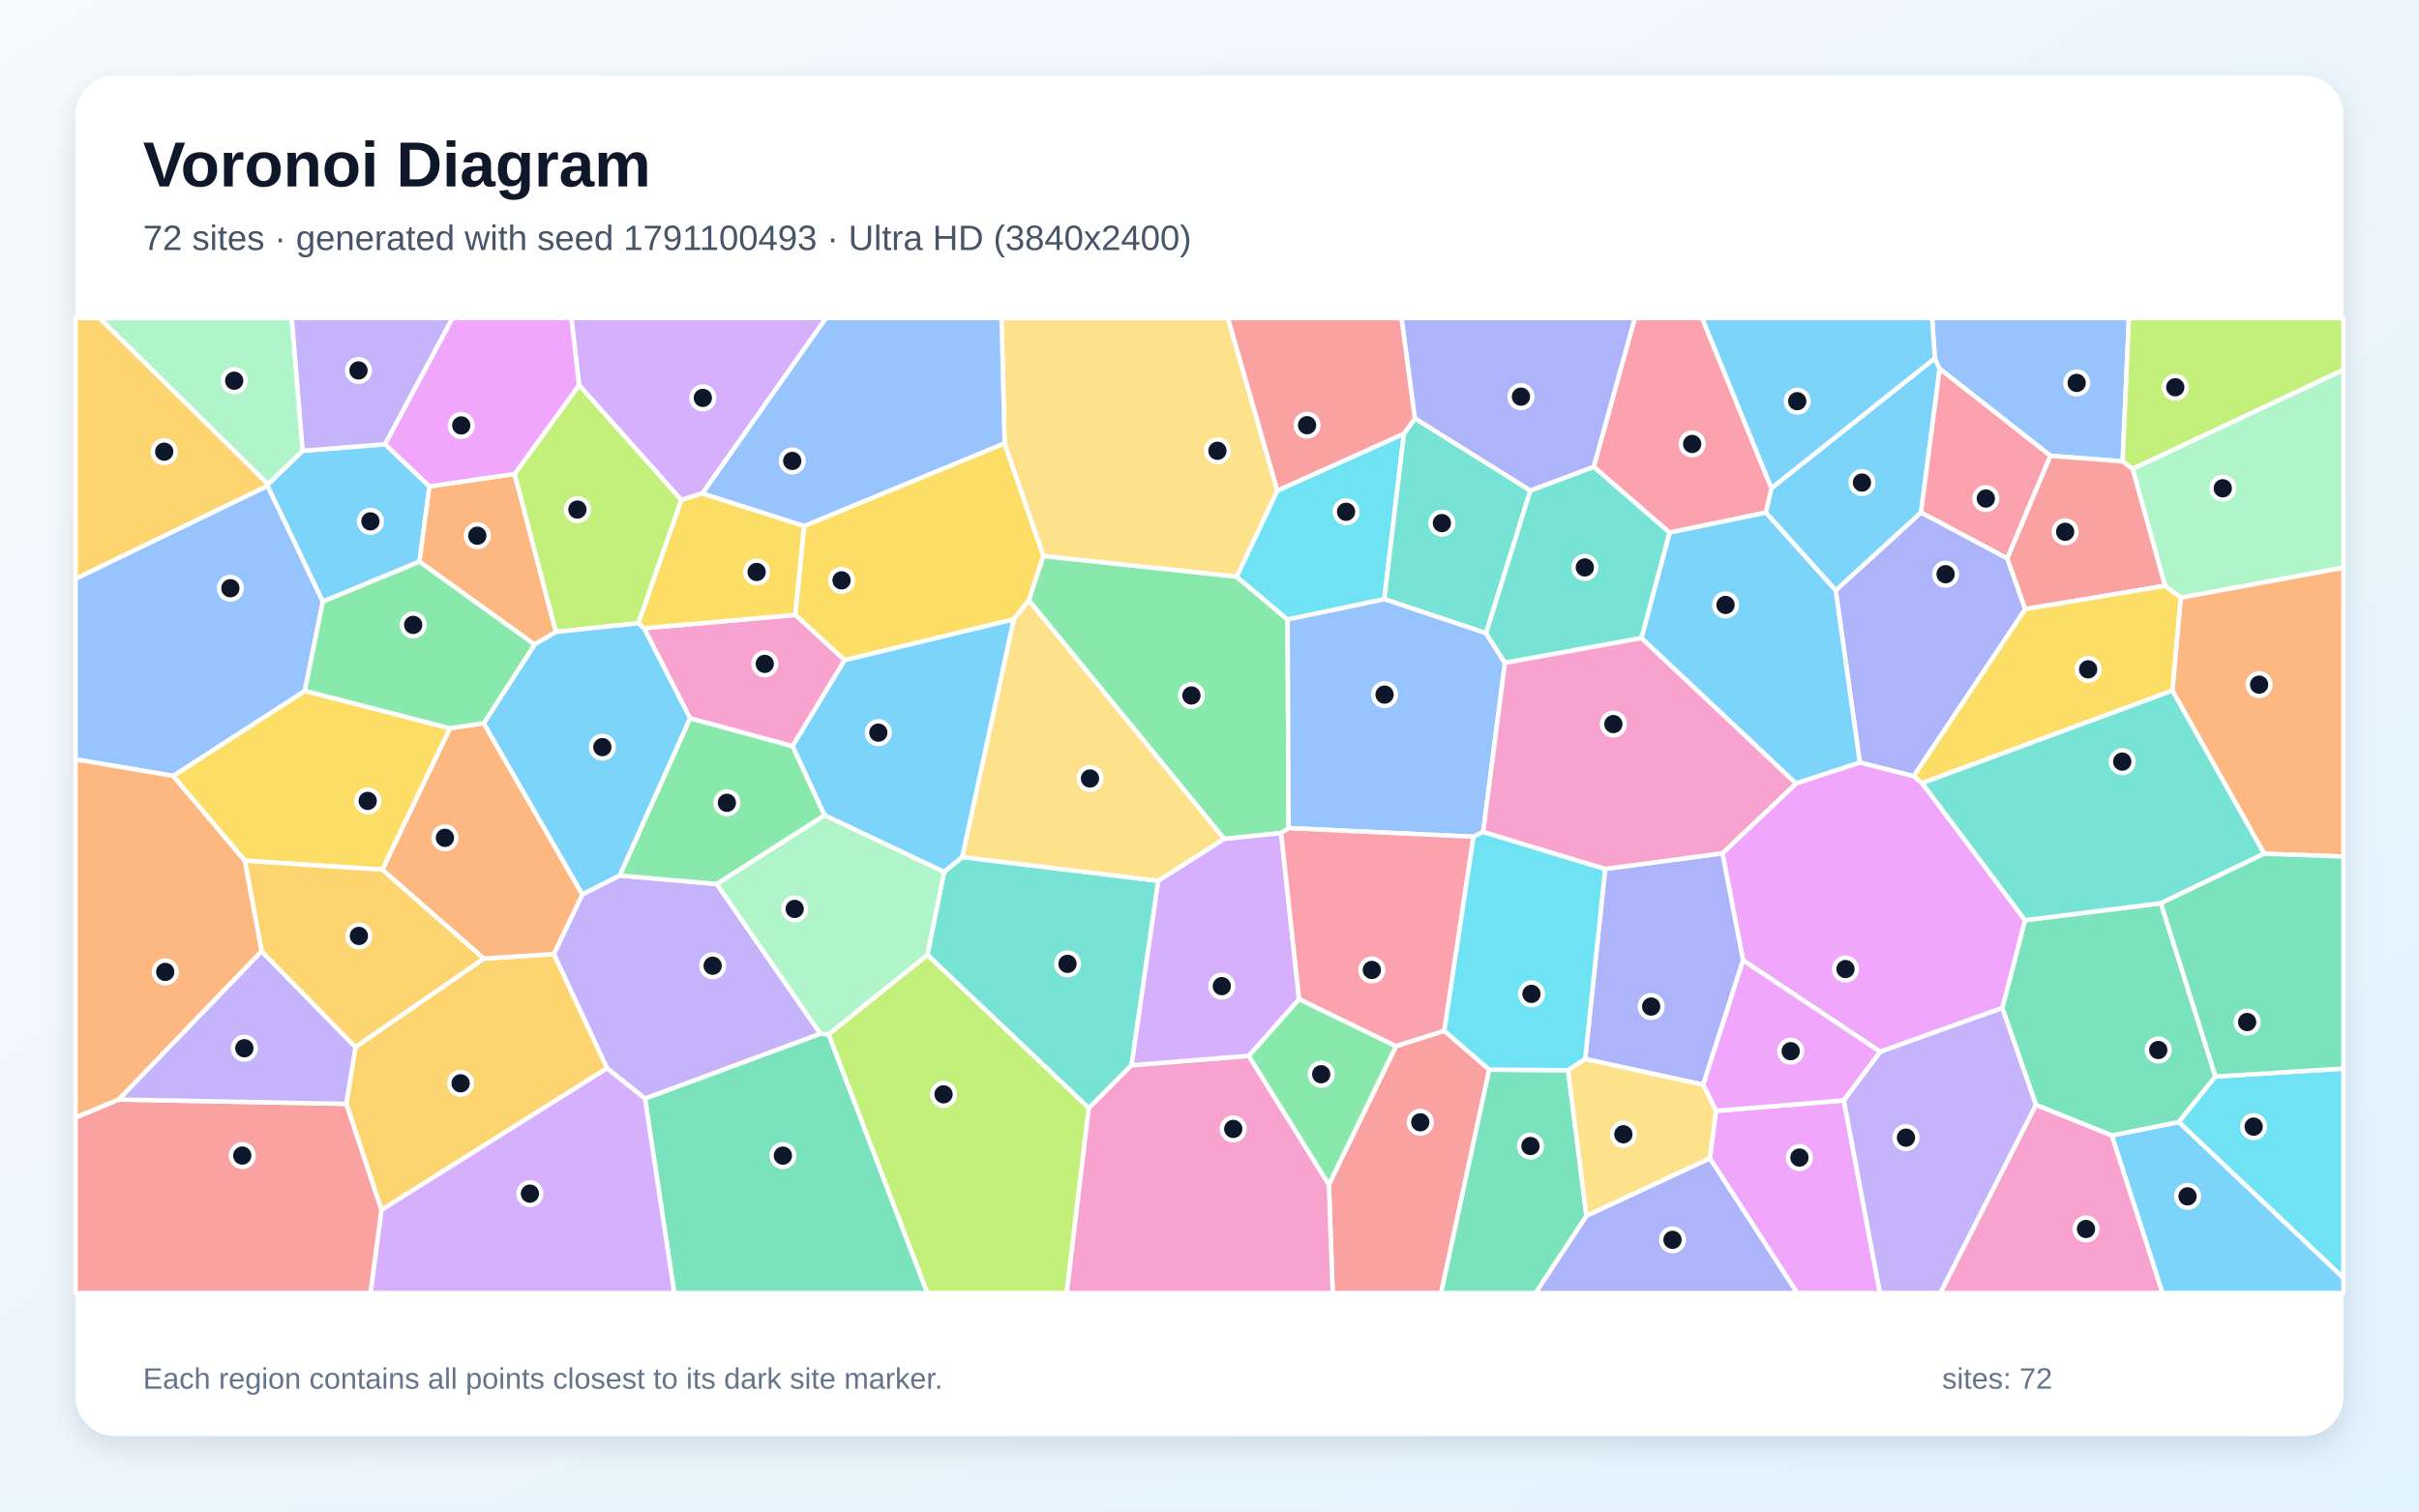
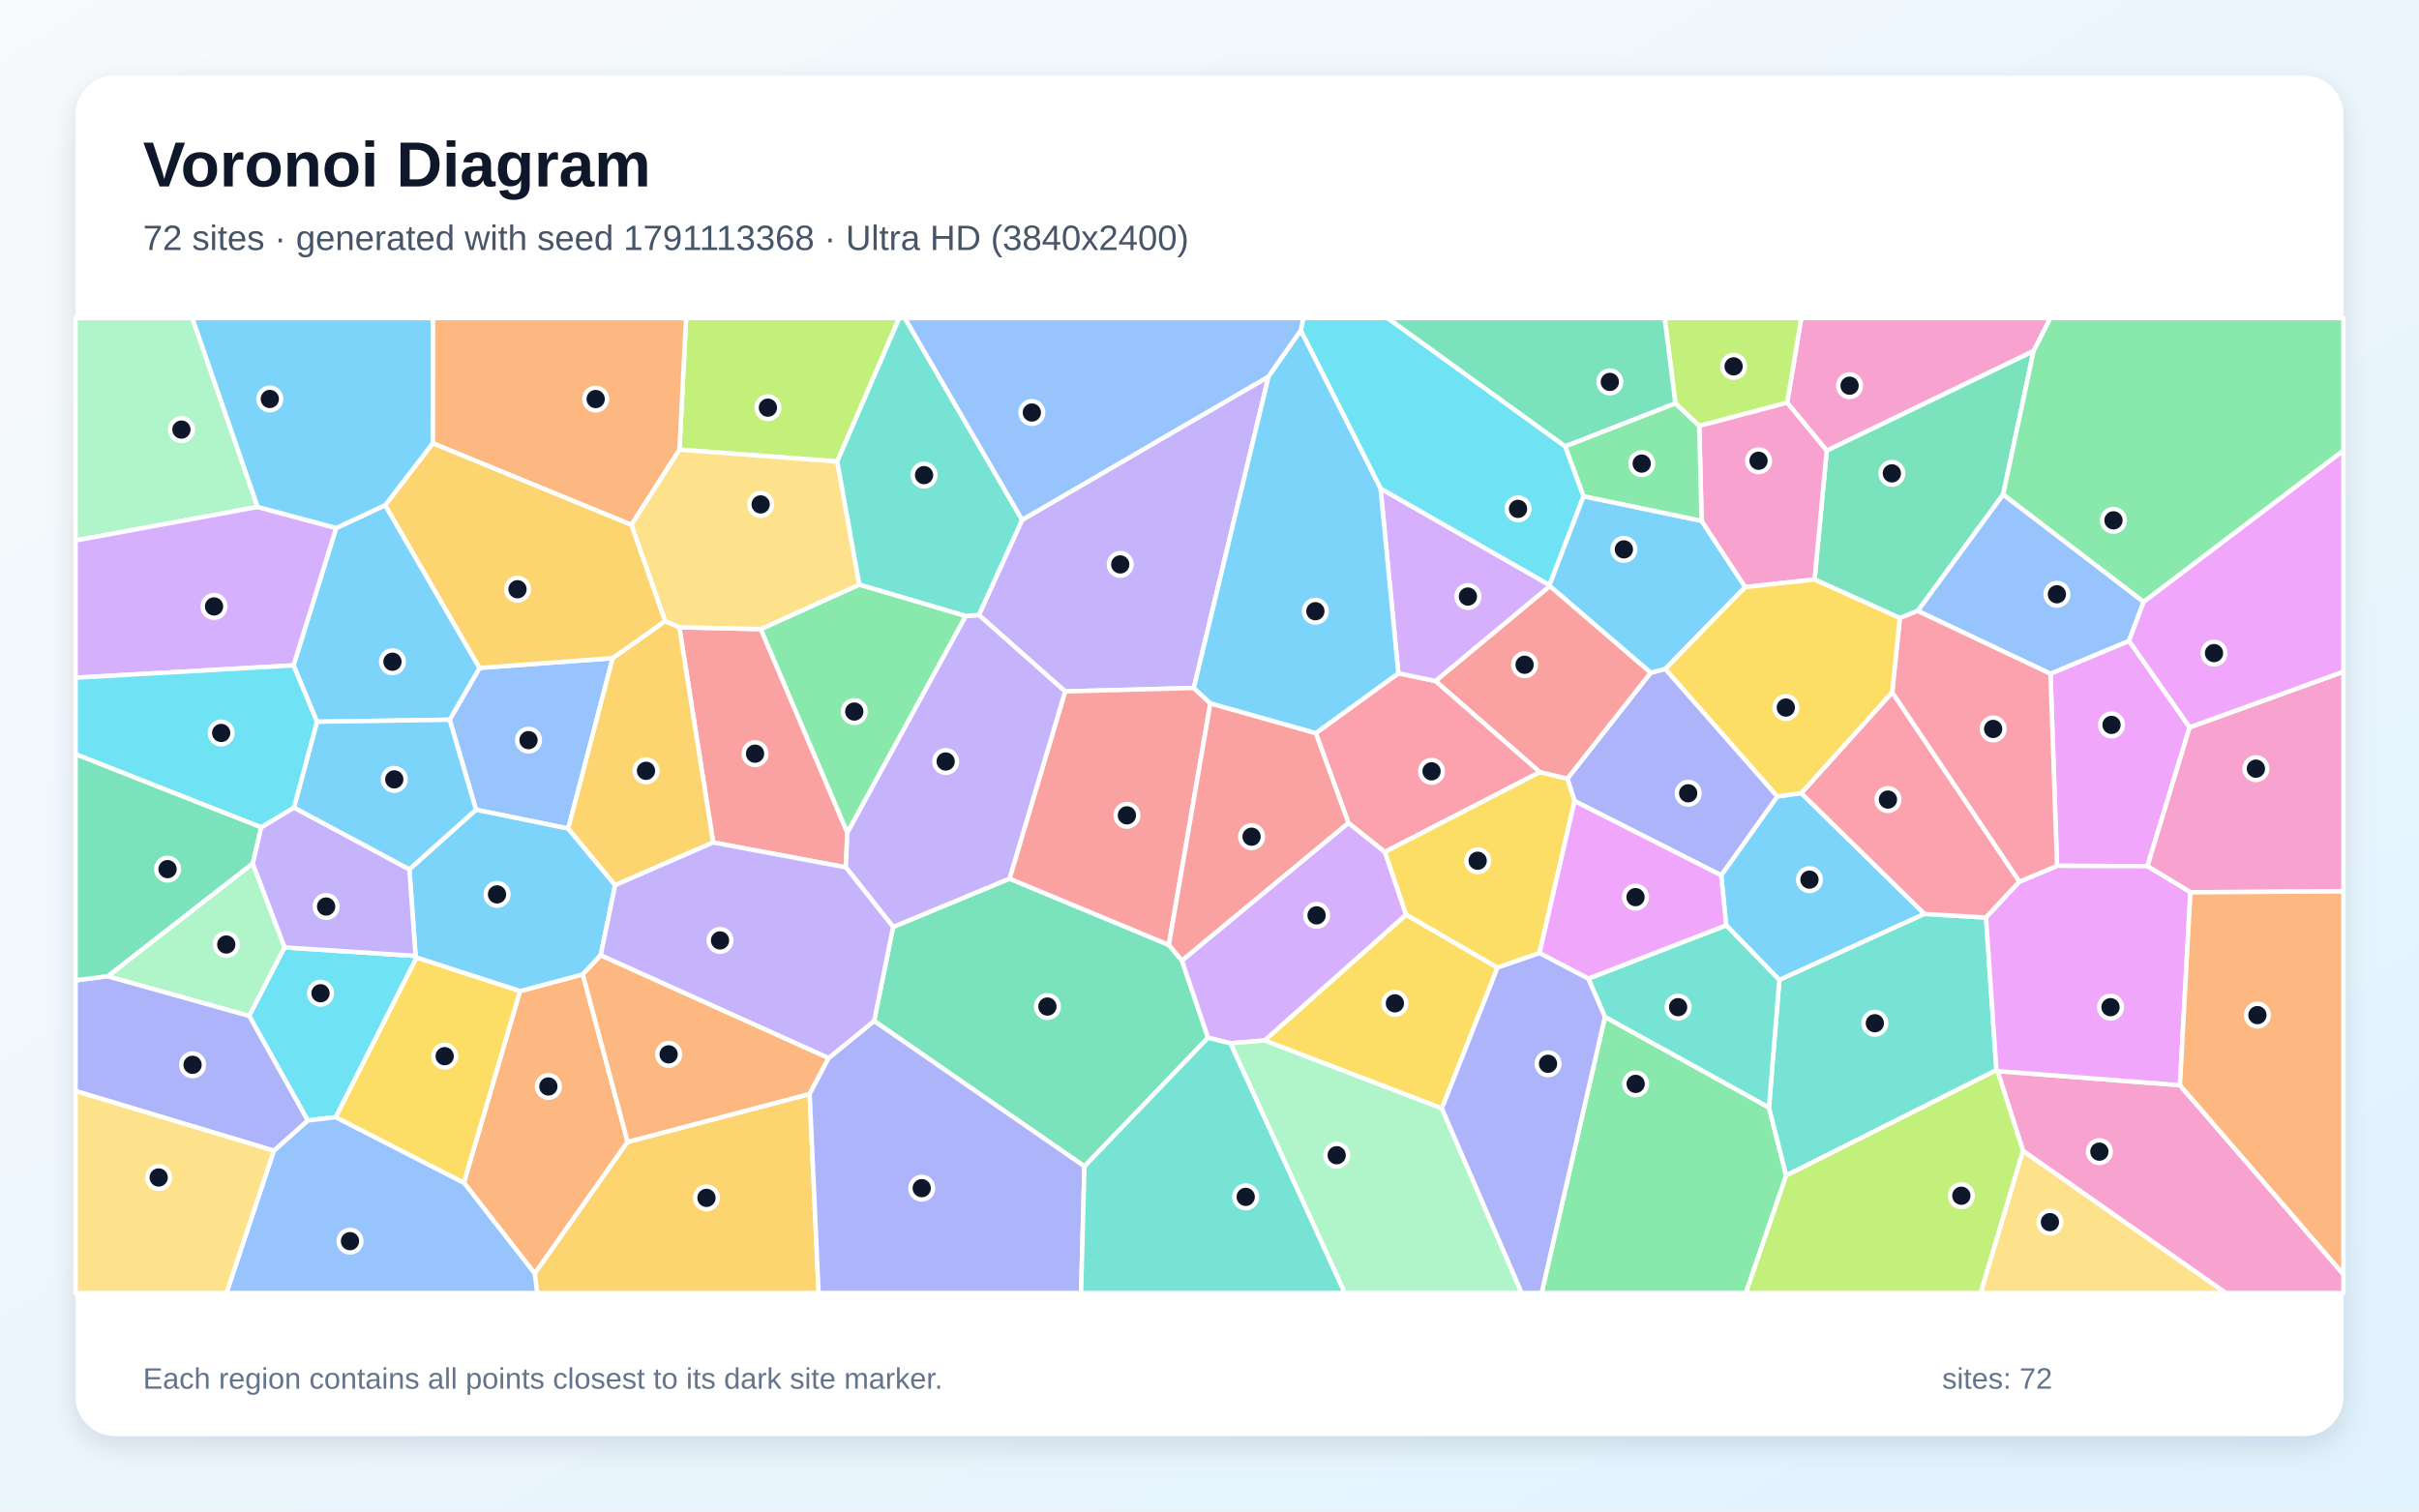
<svg xmlns="http://www.w3.org/2000/svg" width="3840" height="2400" viewBox="0 0 3840 2400" role="img" aria-labelledby="title description">
  <defs>
    <linearGradient id="background" x1="0" y1="0" x2="1" y2="1">
      <stop stop-color="#F8FAFC" />
      <stop offset="1" stop-color="#E0F2FE" />
    </linearGradient>
    <filter id="shadow" x="-5%" y="-5%" width="110%" height="110%">
      <feDropShadow dx="0" dy="15" stdDeviation="22" flood-color="#0F172A" flood-opacity=".12" />
    </filter>
  </defs>
  <rect width="3840" height="2400" fill="url(#background)" />
  <rect x="120" y="120" width="3600" height="2160" rx="63" fill="#FFFFFF" filter="url(#shadow)" />
  <g font-family="Arial, sans-serif">
    <text x="227" y="296" font-size="101" font-weight="700" fill="#0F172A">Voronoi Diagram</text>
-     <text x="227" y="397" font-size="56" fill="#475569">72 sites · generated with seed 1791100493 · Ultra HD (3840x2400)</text>
+     <text x="227" y="397" font-size="56" fill="#475569">72 sites · generated with seed 1791113368 · Ultra HD (3840x2400)</text>
  </g>
  <g stroke="#FFFFFF" stroke-width="7" stroke-linejoin="round">
-     <polygon points="3071.3,568.9 3079.1,585.6 3049.5,813.9 2914.1,937.6 2803.1,813.9 2812.0,775.0" fill="#38BDF8" fill-opacity="0.65" />
-     <polygon points="963.6,1696.2 879.1,1514.9 924.4,1420.0 983.7,1390.1 1137.8,1403.6 1302.4,1641.5 1023.9,1744.5" fill="#A78BFA" fill-opacity="0.65" />
-     <polygon points="3231.9,1754.1 3352.5,1802.8 3433.0,2053.0 3080.1,2053.0" fill="#F472B6" fill-opacity="0.65" />
-     <polygon points="3594.2,1355.6 3448.5,1096.6 3461.7,948.8 3720.0,901.1 3720.0,1360.0" fill="#FB923C" fill-opacity="0.65" />
-     <polygon points="1340.8,1048.3 1262.4,976.3 1276.4,835.1 1594.7,703.8 1656.4,882.8 1633.2,953.4 1609.2,983.4" fill="#FACC15" fill-opacity="0.65" />
-     <polygon points="1963.0,915.5 2044.0,983.7 2045.6,1314.9 2033.7,1322.7 1943.4,1332.1 1633.2,953.4 1656.4,882.8" fill="#4ADE80" fill-opacity="0.65" />
-     <polygon points="1796.3,1691.4 1728.4,1759.6 1472.1,1516.2 1498.7,1384.3 1527.4,1360.8 1838.7,1398.6" fill="#2DD4BF" fill-opacity="0.65" />
-     <polygon points="3369.5,732.6 3254.9,723.7 3079.1,585.6 3071.3,568.9 3067.1,505.0 3379.5,505.0" fill="#60A5FA" fill-opacity="0.65" />
-     <polygon points="2714.2,1839.2 2724.1,1763.8 2927.0,1747.2 2984.2,2053.0 2852.8,2053.0" fill="#E879F9" fill-opacity="0.65" />
-     <polygon points="1023.9,1744.5 1302.4,1641.5 1315.3,1642.1 1472.1,2053.0 1070.3,2053.0" fill="#34D399" fill-opacity="0.65" />
-     <polygon points="2109.5,1880.8 2216.1,1661.0 2292.8,1636.7 2364.1,1698.4 2287.7,2053.0 2115.6,2053.0" fill="#F87171" fill-opacity="0.65" />
-     <polygon points="2518.4,1930.3 2714.2,1839.2 2852.8,2053.0 2437.4,2053.0" fill="#818CF8" fill-opacity="0.65" />
-     <polygon points="549.7,1752.7 564.3,1662.5 767.9,1522.0 879.1,1514.9 963.6,1696.2 605.5,1921.2" fill="#FBBF24" fill-opacity="0.65" />
-     <polygon points="1315.3,1642.1 1472.1,1516.2 1728.4,1759.6 1693.4,2053.0 1472.1,2053.0" fill="#A3E635" fill-opacity="0.65" />
-     <polygon points="605.5,1921.2 963.6,1696.2 1023.9,1744.5 1070.3,2053.0 588.0,2053.0" fill="#C084FC" fill-opacity="0.65" />
-     <polygon points="3254.9,723.7 3186.5,886.8 3049.5,813.9 3079.1,585.6" fill="#FB7185" fill-opacity="0.65" />
-     <polygon points="2228.6,688.6 2197.5,951.4 2044.0,983.7 1963.0,915.5 2027.7,779.0" fill="#22D3EE" fill-opacity="0.65" />
-     <polygon points="1498.7,1384.3 1472.1,1516.2 1315.3,1642.1 1302.4,1641.5 1137.8,1403.6 1309.0,1294.3" fill="#86EFAC" fill-opacity="0.65" />
-     <polygon points="2027.7,779.0 1963.0,915.5 1656.4,882.8 1594.7,703.8 1589.9,505.0 1949.3,505.0" fill="#FCD34D" fill-opacity="0.65" />
-     <polygon points="512.4,955.3 424.6,771.6 425.6,768.7 480.3,715.8 611.3,705.4 681.8,772.2 665.8,891.9" fill="#38BDF8" fill-opacity="0.65" />
-     <polygon points="3352.5,1802.8 3458.8,1781.5 3720.0,2028.9 3720.0,2053.0 3433.0,2053.0" fill="#38BDF8" fill-opacity="0.65" />
-     <polygon points="611.3,705.4 480.3,715.8 462.9,505.0 718.5,505.0" fill="#A78BFA" fill-opacity="0.65" />
-     <polygon points="1728.4,1759.6 1796.3,1691.4 1982.3,1676.4 2109.5,1880.8 2115.6,2053.0 1693.4,2053.0" fill="#F472B6" fill-opacity="0.65" />
-     <polygon points="767.9,1522.0 606.8,1380.9 714.2,1156.3 767.9,1148.3 924.4,1420.0 879.1,1514.9" fill="#FB923C" fill-opacity="0.65" />
-     <polygon points="714.2,1156.3 606.8,1380.9 388.5,1366.6 274.8,1232.0 483.9,1096.9" fill="#FACC15" fill-opacity="0.65" />
-     <polygon points="1095.4,1140.3 1258.2,1184.7 1309.0,1294.3 1137.8,1403.6 983.7,1390.1" fill="#4ADE80" fill-opacity="0.65" />
-     <polygon points="2429.4,778.8 2359.0,1005.4 2197.5,951.4 2228.6,688.6 2246.2,664.3" fill="#2DD4BF" fill-opacity="0.65" />
-     <polygon points="2389.0,1052.5 2354.4,1320.9 2339.1,1328.5 2045.6,1314.9 2044.0,983.7 2197.5,951.4 2359.0,1005.4" fill="#60A5FA" fill-opacity="0.65" />
-     <polygon points="2703.5,1722.3 2766.9,1524.4 2985.0,1669.9 2927.0,1747.2 2724.1,1763.8" fill="#E879F9" fill-opacity="0.65" />
-     <polygon points="3516.9,1709.3 3458.8,1781.5 3352.5,1802.8 3231.9,1754.1 3178.5,1600.5 3214.6,1461.1 3430.3,1434.1" fill="#34D399" fill-opacity="0.65" />
-     <polygon points="120.0,1774.4 188.2,1745.8 549.7,1752.7 605.5,1921.2 588.0,2053.0 120.0,2053.0" fill="#F87171" fill-opacity="0.65" />
-     <polygon points="3186.5,886.8 3215.0,967.2 3037.8,1232.5 2952.3,1210.8 2914.1,937.6 3049.5,813.9" fill="#818CF8" fill-opacity="0.65" />
-     <polygon points="425.6,768.7 424.6,771.6 120.0,919.1 120.0,505.0 158.2,505.0" fill="#FBBF24" fill-opacity="0.65" />
-     <polygon points="3385.4,744.7 3369.5,732.6 3379.5,505.0 3720.0,505.0 3720.0,587.3" fill="#A3E635" fill-opacity="0.65" />
-     <polygon points="1115.1,783.4 1081.4,793.8 919.2,611.5 907.0,505.0 1311.3,505.0" fill="#C084FC" fill-opacity="0.65" />
-     <polygon points="2650.2,845.7 2529.9,741.2 2595.1,505.0 2702.0,505.0 2812.0,775.0 2803.1,813.9" fill="#FB7185" fill-opacity="0.65" />
-     <polygon points="3458.8,1781.5 3516.9,1709.3 3720.0,1696.7 3720.0,2028.9" fill="#22D3EE" fill-opacity="0.65" />
-     <polygon points="3461.7,948.8 3436.7,930.2 3385.4,744.7 3720.0,587.3 3720.0,901.1" fill="#86EFAC" fill-opacity="0.65" />
-     <polygon points="1838.7,1398.6 1527.4,1360.8 1609.2,983.4 1633.2,953.4 1943.4,1332.1" fill="#FCD34D" fill-opacity="0.65" />
-     <polygon points="2702.0,505.0 3067.1,505.0 3071.3,568.9 2812.0,775.0" fill="#38BDF8" fill-opacity="0.65" />
-     <polygon points="2952.3,1210.8 2851.0,1244.1 2605.6,1013.1 2650.2,845.7 2803.1,813.9 2914.1,937.6" fill="#38BDF8" fill-opacity="0.65" />
-     <polygon points="188.2,1745.8 415.2,1510.4 564.3,1662.5 549.7,1752.7" fill="#A78BFA" fill-opacity="0.65" />
-     <polygon points="1258.2,1184.7 1095.4,1140.3 1022.3,997.6 1262.4,976.3 1340.8,1048.3" fill="#F472B6" fill-opacity="0.65" />
-     <polygon points="816.9,752.5 882.5,1003.4 848.6,1023.4 665.8,891.9 681.8,772.2" fill="#FB923C" fill-opacity="0.65" />
-     <polygon points="1013.2,989.6 1081.4,793.8 1115.1,783.4 1276.4,835.1 1262.4,976.3 1022.3,997.6" fill="#FACC15" fill-opacity="0.65" />
-     <polygon points="1982.3,1676.4 2062.2,1586.3 2216.1,1661.0 2109.5,1880.8" fill="#4ADE80" fill-opacity="0.65" />
-     <polygon points="2605.6,1013.1 2389.0,1052.5 2359.0,1005.4 2429.4,778.8 2529.9,741.2 2650.2,845.7" fill="#2DD4BF" fill-opacity="0.65" />
-     <polygon points="424.6,771.6 512.4,955.3 483.9,1096.9 274.8,1232.0 120.0,1205.7 120.0,919.1" fill="#60A5FA" fill-opacity="0.65" />
-     <polygon points="2985.0,1669.9 2766.9,1524.4 2734.2,1354.8 2851.0,1244.1 2952.3,1210.8 3037.8,1232.5 3051.3,1243.4 3214.6,1461.1 3178.5,1600.5" fill="#E879F9" fill-opacity="0.65" />
-     <polygon points="2364.1,1698.4 2489.2,1699.3 2518.4,1930.3 2437.4,2053.0 2287.7,2053.0" fill="#34D399" fill-opacity="0.65" />
-     <polygon points="3215.0,967.2 3186.5,886.8 3254.9,723.7 3369.5,732.6 3385.4,744.7 3436.7,930.2" fill="#F87171" fill-opacity="0.65" />
-     <polygon points="2516.3,1681.6 2548.1,1379.7 2734.2,1354.8 2766.9,1524.4 2703.5,1722.3" fill="#818CF8" fill-opacity="0.65" />
-     <polygon points="415.2,1510.4 388.5,1366.6 606.8,1380.9 767.9,1522.0 564.3,1662.5" fill="#FBBF24" fill-opacity="0.65" />
-     <polygon points="919.2,611.5 1081.4,793.8 1013.2,989.6 882.5,1003.4 816.9,752.5" fill="#A3E635" fill-opacity="0.65" />
-     <polygon points="2062.2,1586.3 1982.3,1676.4 1796.3,1691.4 1838.7,1398.6 1943.4,1332.1 2033.7,1322.7" fill="#C084FC" fill-opacity="0.65" />
-     <polygon points="2292.8,1636.7 2216.1,1661.0 2062.2,1586.3 2033.7,1322.7 2045.6,1314.9 2339.1,1328.5" fill="#FB7185" fill-opacity="0.65" />
-     <polygon points="2548.1,1379.7 2516.3,1681.6 2489.2,1699.3 2364.1,1698.4 2292.8,1636.7 2339.1,1328.5 2354.4,1320.9" fill="#22D3EE" fill-opacity="0.65" />
-     <polygon points="480.3,715.8 425.6,768.7 158.2,505.0 462.9,505.0" fill="#86EFAC" fill-opacity="0.65" />
-     <polygon points="2518.4,1930.3 2489.2,1699.3 2516.3,1681.6 2703.5,1722.3 2724.1,1763.8 2714.2,1839.2" fill="#FCD34D" fill-opacity="0.65" />
-     <polygon points="1527.4,1360.8 1498.7,1384.3 1309.0,1294.3 1258.2,1184.7 1340.8,1048.3 1609.2,983.4" fill="#38BDF8" fill-opacity="0.65" />
-     <polygon points="767.9,1148.3 848.6,1023.4 882.5,1003.4 1013.2,989.6 1022.3,997.6 1095.4,1140.3 983.7,1390.1 924.4,1420.0" fill="#38BDF8" fill-opacity="0.65" />
-     <polygon points="2927.0,1747.2 2985.0,1669.9 3178.5,1600.5 3231.9,1754.1 3080.1,2053.0 2984.2,2053.0" fill="#A78BFA" fill-opacity="0.65" />
-     <polygon points="2605.6,1013.1 2851.0,1244.1 2734.2,1354.8 2548.1,1379.7 2354.4,1320.9 2389.0,1052.5" fill="#F472B6" fill-opacity="0.65" />
-     <polygon points="415.2,1510.4 188.2,1745.8 120.0,1774.4 120.0,1205.7 274.8,1232.0 388.5,1366.6" fill="#FB923C" fill-opacity="0.65" />
-     <polygon points="3051.3,1243.4 3037.8,1232.5 3215.0,967.2 3436.7,930.2 3461.7,948.8 3448.5,1096.6" fill="#FACC15" fill-opacity="0.65" />
-     <polygon points="483.9,1096.9 512.4,955.3 665.8,891.9 848.6,1023.4 767.9,1148.3 714.2,1156.3" fill="#4ADE80" fill-opacity="0.65" />
-     <polygon points="3430.3,1434.1 3214.6,1461.1 3051.3,1243.4 3448.5,1096.6 3594.2,1355.6" fill="#2DD4BF" fill-opacity="0.65" />
-     <polygon points="1594.7,703.8 1276.4,835.1 1115.1,783.4 1311.3,505.0 1589.9,505.0" fill="#60A5FA" fill-opacity="0.65" />
-     <polygon points="919.2,611.5 816.9,752.5 681.8,772.2 611.3,705.4 718.5,505.0 907.0,505.0" fill="#E879F9" fill-opacity="0.65" />
-     <polygon points="3516.9,1709.3 3430.3,1434.1 3594.2,1355.6 3720.0,1360.0 3720.0,1696.7" fill="#34D399" fill-opacity="0.65" />
-     <polygon points="2246.2,664.3 2228.6,688.6 2027.7,779.0 1949.3,505.0 2225.0,505.0" fill="#F87171" fill-opacity="0.65" />
-     <polygon points="2529.9,741.2 2429.4,778.8 2246.2,664.3 2225.0,505.0 2595.1,505.0" fill="#818CF8" fill-opacity="0.65" />
+     <polygon points="2740.2,1469.2 2732.2,1389.8 2821.4,1264.5 2859.4,1259.3 3055.0,1451.1 2824.6,1556.1" fill="#38BDF8" fill-opacity="0.65" />
+     <polygon points="2013.7,597.9 1895.1,1092.4 1690.8,1097.9 1553.8,976.5 1622.6,825.4" fill="#A78BFA" fill-opacity="0.65" />
+     <polygon points="3228.2,557.4 2899.8,715.6 2837.0,639.4 2859.4,505.0 3254.9,505.0" fill="#F472B6" fill-opacity="0.65" />
+     <polygon points="736.4,1877.9 825.4,1573.7 925.1,1547.1 996.3,1813.1 848.9,2022.2" fill="#FB923C" fill-opacity="0.65" />
+     <polygon points="2288.9,1760.0 2007.3,1652.1 2232.1,1452.2 2377.2,1536.4" fill="#FACC15" fill-opacity="0.65" />
+     <polygon points="2547.7,1614.5 2808.1,1758.4 2835.5,1866.5 2771.5,2053.0 2447.2,2053.0" fill="#4ADE80" fill-opacity="0.65" />
+     <polygon points="3169.2,1699.3 2835.5,1866.5 2808.1,1758.4 2824.6,1556.1 3055.0,1451.1 3152.7,1456.9" fill="#2DD4BF" fill-opacity="0.65" />
+     <polygon points="972.6,1045.0 902.0,1315.6 755.6,1285.7 713.8,1142.8 761.2,1060.5" fill="#60A5FA" fill-opacity="0.65" />
+     <polygon points="3265.4,1374.8 3255.0,1069.6 3379.7,1017.5 3475.9,1154.8 3408.9,1375.3" fill="#E879F9" fill-opacity="0.65" />
+     <polygon points="1721.5,1852.0 1387.6,1621.1 1417.8,1471.8 1602.5,1395.1 1855.5,1500.3 1876.2,1525.1 1917.7,1647.7" fill="#34D399" fill-opacity="0.65" />
+     <polygon points="1921.3,1116.7 1855.5,1500.3 1602.5,1395.1 1690.8,1097.9 1895.1,1092.4" fill="#F87171" fill-opacity="0.65" />
+     <polygon points="2499.5,1271.9 2488.1,1236.3 2620.3,1068.2 2643.6,1062.1 2821.4,1264.5 2732.2,1389.8" fill="#818CF8" fill-opacity="0.65" />
+     <polygon points="848.9,2022.2 996.3,1813.1 1285.3,1736.9 1299.5,2053.0 852.7,2053.0" fill="#FBBF24" fill-opacity="0.65" />
+     <polygon points="1329.1,732.8 1078.6,714.0 1089.1,505.0 1427.5,505.0" fill="#A3E635" fill-opacity="0.65" />
+     <polygon points="2140.5,1306.5 2198.5,1352.7 2232.1,1452.2 2007.3,1652.1 1953.2,1656.6 1917.7,1647.7 1876.2,1525.1" fill="#C084FC" fill-opacity="0.65" />
+     <polygon points="2219.8,1069.0 2279.0,1081.3 2444.6,1225.9 2198.5,1352.7 2140.5,1306.5 2088.7,1164.0" fill="#FB7185" fill-opacity="0.65" />
+     <polygon points="533.0,1773.8 488.5,1779.1 395.5,1612.9 451.6,1504.3 659.7,1517.8 661.3,1520.6" fill="#22D3EE" fill-opacity="0.65" />
+     <polygon points="409.0,804.9 120.0,858.2 120.0,505.0 305.3,505.0" fill="#86EFAC" fill-opacity="0.65" />
+     <polygon points="3211.3,1827.1 3533.5,2053.0 3144.0,2053.0" fill="#FCD34D" fill-opacity="0.65" />
+     <polygon points="503.2,1146.0 465.9,1056.5 533.6,838.4 611.5,802.1 761.2,1060.5 713.8,1142.8" fill="#38BDF8" fill-opacity="0.65" />
+     <polygon points="661.3,1520.6 659.7,1517.8 649.8,1380.3 755.6,1285.7 902.0,1315.6 976.5,1405.5 953.6,1516.6 925.1,1547.1 825.4,1573.7" fill="#38BDF8" fill-opacity="0.65" />
+     <polygon points="401.0,1371.0 414.5,1313.6 466.6,1282.2 649.8,1380.3 659.7,1517.8 451.6,1504.3" fill="#A78BFA" fill-opacity="0.65" />
+     <polygon points="3477.1,1416.8 3408.9,1375.3 3475.9,1154.8 3720.0,1066.5 3720.0,1415.3" fill="#F472B6" fill-opacity="0.65" />
+     <polygon points="1078.6,714.0 1002.3,833.4 686.9,703.8 687.0,505.0 1089.1,505.0" fill="#FB923C" fill-opacity="0.65" />
+     <polygon points="2444.6,1225.9 2488.1,1236.3 2499.5,1271.9 2443.9,1513.3 2377.2,1536.4 2232.1,1452.2 2198.5,1352.7" fill="#FACC15" fill-opacity="0.65" />
+     <polygon points="1533.2,978.0 1345.0,1322.4 1207.5,998.9 1364.1,928.1" fill="#4ADE80" fill-opacity="0.65" />
+     <polygon points="2808.1,1758.4 2547.7,1614.5 2521.3,1553.9 2740.2,1469.2 2824.6,1556.1" fill="#2DD4BF" fill-opacity="0.65" />
+     <polygon points="434.7,1827.1 488.5,1779.1 533.0,1773.8 736.4,1877.9 848.9,2022.2 852.7,2053.0 359.5,2053.0" fill="#60A5FA" fill-opacity="0.65" />
+     <polygon points="2521.3,1553.9 2443.9,1513.3 2499.5,1271.9 2732.2,1389.8 2740.2,1469.2" fill="#E879F9" fill-opacity="0.65" />
+     <polygon points="3179.8,785.3 3044.5,969.9 3015.8,981.3 2880.5,920.1 2899.8,715.6 3228.2,557.4" fill="#34D399" fill-opacity="0.65" />
+     <polygon points="1207.5,998.9 1345.0,1322.4 1342.8,1377.2 1132.1,1337.7 1078.4,996.0" fill="#F87171" fill-opacity="0.65" />
+     <polygon points="120.0,1732.4 120.0,1556.6 171.1,1550.0 395.5,1612.9 488.5,1779.1 434.7,1827.1" fill="#818CF8" fill-opacity="0.65" />
+     <polygon points="1055.7,986.2 1078.4,996.0 1132.1,1337.7 976.5,1405.5 902.0,1315.6 972.6,1045.0" fill="#FBBF24" fill-opacity="0.65" />
+     <polygon points="2837.0,639.4 2697.4,676.3 2659.6,640.5 2642.5,505.0 2859.4,505.0" fill="#A3E635" fill-opacity="0.65" />
+     <polygon points="2191.5,775.6 2459.8,928.9 2460.3,930.7 2279.0,1081.3 2219.8,1069.0" fill="#C084FC" fill-opacity="0.65" />
+     <polygon points="3003.7,1099.2 3205.8,1399.9 3152.7,1456.9 3055.0,1451.1 2859.4,1259.3" fill="#FB7185" fill-opacity="0.65" />
+     <polygon points="2484.8,708.8 2513.8,787.9 2459.8,928.9 2191.5,775.6 2064.9,524.9 2068.8,505.0 2202.8,505.0" fill="#22D3EE" fill-opacity="0.65" />
+     <polygon points="1953.2,1656.6 2007.3,1652.1 2288.9,1760.0 2415.6,2053.0 2134.7,2053.0" fill="#86EFAC" fill-opacity="0.65" />
+     <polygon points="1364.1,928.1 1207.5,998.9 1078.4,996.0 1055.7,986.2 1002.3,833.4 1078.6,714.0 1329.1,732.8" fill="#FCD34D" fill-opacity="0.65" />
+     <polygon points="2460.3,930.7 2459.8,928.9 2513.8,787.9 2701.2,827.0 2770.4,932.2 2643.6,1062.1 2620.3,1068.2" fill="#38BDF8" fill-opacity="0.65" />
+     <polygon points="466.6,1282.2 503.2,1146.0 713.8,1142.8 755.6,1285.7 649.8,1380.3" fill="#38BDF8" fill-opacity="0.65" />
+     <polygon points="1602.5,1395.1 1417.8,1471.8 1342.8,1377.2 1345.0,1322.4 1533.2,978.0 1553.8,976.5 1690.8,1097.9" fill="#A78BFA" fill-opacity="0.65" />
+     <polygon points="3211.3,1827.1 3171.0,1700.7 3460.5,1723.1 3720.0,2023.3 3720.0,2053.0 3533.5,2053.0" fill="#F472B6" fill-opacity="0.65" />
+     <polygon points="1315.4,1679.9 1285.3,1736.9 996.3,1813.1 925.1,1547.1 953.6,1516.6" fill="#FB923C" fill-opacity="0.65" />
+     <polygon points="533.0,1773.8 661.3,1520.6 825.4,1573.7 736.4,1877.9" fill="#FACC15" fill-opacity="0.65" />
+     <polygon points="3402.8,955.8 3179.8,785.3 3228.2,557.4 3254.9,505.0 3720.0,505.0 3720.0,715.5" fill="#4ADE80" fill-opacity="0.65" />
+     <polygon points="1533.2,978.0 1364.1,928.1 1329.1,732.8 1427.5,505.0 1436.4,505.0 1622.6,825.4 1553.8,976.5" fill="#2DD4BF" fill-opacity="0.65" />
+     <polygon points="2064.9,524.9 2013.7,597.9 1622.6,825.4 1436.4,505.0 2068.8,505.0" fill="#60A5FA" fill-opacity="0.65" />
+     <polygon points="3460.5,1723.1 3171.0,1700.7 3169.2,1699.3 3152.7,1456.9 3205.8,1399.9 3265.4,1374.8 3408.9,1375.3 3477.1,1416.8" fill="#E879F9" fill-opacity="0.65" />
+     <polygon points="2659.6,640.5 2484.8,708.8 2202.8,505.0 2642.5,505.0" fill="#34D399" fill-opacity="0.65" />
+     <polygon points="2088.7,1164.0 2140.5,1306.5 1876.2,1525.1 1855.5,1500.3 1921.3,1116.7" fill="#F87171" fill-opacity="0.65" />
+     <polygon points="1285.3,1736.9 1315.4,1679.9 1387.6,1621.1 1721.5,1852.0 1716.1,2053.0 1299.5,2053.0" fill="#818CF8" fill-opacity="0.65" />
+     <polygon points="686.9,703.8 1002.3,833.4 1055.7,986.2 972.6,1045.0 761.2,1060.5 611.5,802.1" fill="#FBBF24" fill-opacity="0.65" />
+     <polygon points="2835.5,1866.5 3169.2,1699.3 3171.0,1700.7 3211.3,1827.1 3144.0,2053.0 2771.5,2053.0" fill="#A3E635" fill-opacity="0.65" />
+     <polygon points="409.0,804.9 533.6,838.4 465.9,1056.5 120.0,1076.1 120.0,858.2" fill="#C084FC" fill-opacity="0.65" />
+     <polygon points="3205.8,1399.9 3003.7,1099.2 3015.8,981.3 3044.5,969.9 3255.0,1069.6 3265.4,1374.8" fill="#FB7185" fill-opacity="0.65" />
+     <polygon points="465.9,1056.5 503.2,1146.0 466.6,1282.2 414.5,1313.6 120.0,1197.6 120.0,1076.1" fill="#22D3EE" fill-opacity="0.65" />
+     <polygon points="171.1,1550.0 401.0,1371.0 451.6,1504.3 395.5,1612.9" fill="#86EFAC" fill-opacity="0.65" />
+     <polygon points="120.0,1732.4 434.7,1827.1 359.5,2053.0 120.0,2053.0" fill="#FCD34D" fill-opacity="0.65" />
+     <polygon points="686.9,703.8 611.5,802.1 533.6,838.4 409.0,804.9 305.3,505.0 687.0,505.0" fill="#38BDF8" fill-opacity="0.65" />
+     <polygon points="2064.9,524.9 2191.5,775.6 2219.8,1069.0 2088.7,1164.0 1921.3,1116.7 1895.1,1092.4 2013.7,597.9" fill="#38BDF8" fill-opacity="0.65" />
+     <polygon points="1132.1,1337.7 1342.8,1377.2 1417.8,1471.8 1387.6,1621.1 1315.4,1679.9 953.6,1516.6 976.5,1405.5" fill="#A78BFA" fill-opacity="0.65" />
+     <polygon points="2770.4,932.2 2701.2,827.0 2697.4,676.3 2837.0,639.4 2899.8,715.6 2880.5,920.1" fill="#F472B6" fill-opacity="0.65" />
+     <polygon points="3460.5,1723.1 3477.1,1416.8 3720.0,1415.3 3720.0,2023.3" fill="#FB923C" fill-opacity="0.65" />
+     <polygon points="2770.4,932.2 2880.5,920.1 3015.8,981.3 3003.7,1099.2 2859.4,1259.3 2821.4,1264.5 2643.6,1062.1" fill="#FACC15" fill-opacity="0.65" />
+     <polygon points="2659.6,640.5 2697.4,676.3 2701.2,827.0 2513.8,787.9 2484.8,708.8" fill="#4ADE80" fill-opacity="0.65" />
+     <polygon points="1721.5,1852.0 1917.7,1647.7 1953.2,1656.6 2134.7,2053.0 1716.1,2053.0" fill="#2DD4BF" fill-opacity="0.65" />
+     <polygon points="3402.8,955.8 3379.7,1017.5 3255.0,1069.6 3044.5,969.9 3179.8,785.3" fill="#60A5FA" fill-opacity="0.65" />
+     <polygon points="3475.9,1154.8 3379.7,1017.5 3402.8,955.8 3720.0,715.5 3720.0,1066.5" fill="#E879F9" fill-opacity="0.65" />
+     <polygon points="414.5,1313.6 401.0,1371.0 171.1,1550.0 120.0,1556.6 120.0,1197.6" fill="#34D399" fill-opacity="0.65" />
+     <polygon points="2460.3,930.7 2620.3,1068.2 2488.1,1236.3 2444.6,1225.9 2279.0,1081.3" fill="#F87171" fill-opacity="0.65" />
+     <polygon points="2288.9,1760.0 2377.2,1536.4 2443.9,1513.3 2521.3,1553.9 2547.7,1614.5 2447.2,2053.0 2415.6,2053.0" fill="#818CF8" fill-opacity="0.65" />
  </g>
  <g>
-     <circle cx="2955.7" cy="766.2" r="18" fill="#0F172A" stroke="#FFFFFF" stroke-width="7" />
-     <circle cx="1131.3" cy="1533.4" r="18" fill="#0F172A" stroke="#FFFFFF" stroke-width="7" />
-     <circle cx="3311.4" cy="1951.4" r="18" fill="#0F172A" stroke="#FFFFFF" stroke-width="7" />
-     <circle cx="3586.2" cy="1087.1" r="18" fill="#0F172A" stroke="#FFFFFF" stroke-width="7" />
-     <circle cx="1335.9" cy="921.5" r="18" fill="#0F172A" stroke="#FFFFFF" stroke-width="7" />
-     <circle cx="1891.3" cy="1104.3" r="18" fill="#0F172A" stroke="#FFFFFF" stroke-width="7" />
-     <circle cx="1694.6" cy="1530.4" r="18" fill="#0F172A" stroke="#FFFFFF" stroke-width="7" />
-     <circle cx="3296.6" cy="608.0" r="18" fill="#0F172A" stroke="#FFFFFF" stroke-width="7" />
-     <circle cx="2856.5" cy="1838.0" r="18" fill="#0F172A" stroke="#FFFFFF" stroke-width="7" />
-     <circle cx="1242.8" cy="1834.9" r="18" fill="#0F172A" stroke="#FFFFFF" stroke-width="7" />
-     <circle cx="2254.6" cy="1782.0" r="18" fill="#0F172A" stroke="#FFFFFF" stroke-width="7" />
-     <circle cx="2655.0" cy="1968.6" r="18" fill="#0F172A" stroke="#FFFFFF" stroke-width="7" />
-     <circle cx="731.2" cy="1720.1" r="18" fill="#0F172A" stroke="#FFFFFF" stroke-width="7" />
-     <circle cx="1497.8" cy="1737.6" r="18" fill="#0F172A" stroke="#FFFFFF" stroke-width="7" />
-     <circle cx="841.2" cy="1895.3" r="18" fill="#0F172A" stroke="#FFFFFF" stroke-width="7" />
-     <circle cx="3152.4" cy="791.6" r="18" fill="#0F172A" stroke="#FFFFFF" stroke-width="7" />
-     <circle cx="2136.8" cy="812.6" r="18" fill="#0F172A" stroke="#FFFFFF" stroke-width="7" />
-     <circle cx="1261.5" cy="1443.2" r="18" fill="#0F172A" stroke="#FFFFFF" stroke-width="7" />
-     <circle cx="1932.6" cy="715.8" r="18" fill="#0F172A" stroke="#FFFFFF" stroke-width="7" />
-     <circle cx="588.0" cy="827.8" r="18" fill="#0F172A" stroke="#FFFFFF" stroke-width="7" />
-     <circle cx="3472.6" cy="1899.6" r="18" fill="#0F172A" stroke="#FFFFFF" stroke-width="7" />
-     <circle cx="569.1" cy="588.2" r="18" fill="#0F172A" stroke="#FFFFFF" stroke-width="7" />
-     <circle cx="1957.7" cy="1792.5" r="18" fill="#0F172A" stroke="#FFFFFF" stroke-width="7" />
-     <circle cx="706.3" cy="1330.3" r="18" fill="#0F172A" stroke="#FFFFFF" stroke-width="7" />
-     <circle cx="583.7" cy="1271.7" r="18" fill="#0F172A" stroke="#FFFFFF" stroke-width="7" />
-     <circle cx="1153.9" cy="1274.7" r="18" fill="#0F172A" stroke="#FFFFFF" stroke-width="7" />
-     <circle cx="2288.9" cy="830.6" r="18" fill="#0F172A" stroke="#FFFFFF" stroke-width="7" />
-     <circle cx="2197.9" cy="1102.9" r="18" fill="#0F172A" stroke="#FFFFFF" stroke-width="7" />
-     <circle cx="2842.6" cy="1669.1" r="18" fill="#0F172A" stroke="#FFFFFF" stroke-width="7" />
-     <circle cx="3426.1" cy="1667.2" r="18" fill="#0F172A" stroke="#FFFFFF" stroke-width="7" />
-     <circle cx="384.6" cy="1834.8" r="18" fill="#0F172A" stroke="#FFFFFF" stroke-width="7" />
-     <circle cx="3088.5" cy="911.7" r="18" fill="#0F172A" stroke="#FFFFFF" stroke-width="7" />
-     <circle cx="260.7" cy="717.2" r="18" fill="#0F172A" stroke="#FFFFFF" stroke-width="7" />
-     <circle cx="3453.1" cy="614.9" r="18" fill="#0F172A" stroke="#FFFFFF" stroke-width="7" />
-     <circle cx="1115.7" cy="631.8" r="18" fill="#0F172A" stroke="#FFFFFF" stroke-width="7" />
-     <circle cx="2686.2" cy="704.9" r="18" fill="#0F172A" stroke="#FFFFFF" stroke-width="7" />
-     <circle cx="3577.5" cy="1788.9" r="18" fill="#0F172A" stroke="#FFFFFF" stroke-width="7" />
-     <circle cx="3528.5" cy="775.3" r="18" fill="#0F172A" stroke="#FFFFFF" stroke-width="7" />
-     <circle cx="1730.3" cy="1236.1" r="18" fill="#0F172A" stroke="#FFFFFF" stroke-width="7" />
-     <circle cx="2853.0" cy="637.0" r="18" fill="#0F172A" stroke="#FFFFFF" stroke-width="7" />
-     <circle cx="2739.2" cy="960.5" r="18" fill="#0F172A" stroke="#FFFFFF" stroke-width="7" />
-     <circle cx="387.9" cy="1664.4" r="18" fill="#0F172A" stroke="#FFFFFF" stroke-width="7" />
-     <circle cx="1214.0" cy="1054.1" r="18" fill="#0F172A" stroke="#FFFFFF" stroke-width="7" />
-     <circle cx="757.7" cy="850.6" r="18" fill="#0F172A" stroke="#FFFFFF" stroke-width="7" />
-     <circle cx="1201.1" cy="908.2" r="18" fill="#0F172A" stroke="#FFFFFF" stroke-width="7" />
-     <circle cx="2097.3" cy="1705.7" r="18" fill="#0F172A" stroke="#FFFFFF" stroke-width="7" />
-     <circle cx="2515.8" cy="901.0" r="18" fill="#0F172A" stroke="#FFFFFF" stroke-width="7" />
-     <circle cx="365.7" cy="934.0" r="18" fill="#0F172A" stroke="#FFFFFF" stroke-width="7" />
-     <circle cx="2929.6" cy="1538.7" r="18" fill="#0F172A" stroke="#FFFFFF" stroke-width="7" />
-     <circle cx="2429.5" cy="1819.7" r="18" fill="#0F172A" stroke="#FFFFFF" stroke-width="7" />
-     <circle cx="3278.3" cy="844.4" r="18" fill="#0F172A" stroke="#FFFFFF" stroke-width="7" />
-     <circle cx="2621.1" cy="1598.2" r="18" fill="#0F172A" stroke="#FFFFFF" stroke-width="7" />
-     <circle cx="569.7" cy="1486.1" r="18" fill="#0F172A" stroke="#FFFFFF" stroke-width="7" />
-     <circle cx="916.6" cy="809.1" r="18" fill="#0F172A" stroke="#FFFFFF" stroke-width="7" />
-     <circle cx="1939.5" cy="1565.8" r="18" fill="#0F172A" stroke="#FFFFFF" stroke-width="7" />
-     <circle cx="2177.7" cy="1540.1" r="18" fill="#0F172A" stroke="#FFFFFF" stroke-width="7" />
-     <circle cx="2431.1" cy="1578.1" r="18" fill="#0F172A" stroke="#FFFFFF" stroke-width="7" />
-     <circle cx="371.8" cy="604.5" r="18" fill="#0F172A" stroke="#FFFFFF" stroke-width="7" />
-     <circle cx="2577.0" cy="1801.0" r="18" fill="#0F172A" stroke="#FFFFFF" stroke-width="7" />
-     <circle cx="1394.3" cy="1163.3" r="18" fill="#0F172A" stroke="#FFFFFF" stroke-width="7" />
-     <circle cx="956.2" cy="1186.3" r="18" fill="#0F172A" stroke="#FFFFFF" stroke-width="7" />
-     <circle cx="3025.6" cy="1806.4" r="18" fill="#0F172A" stroke="#FFFFFF" stroke-width="7" />
-     <circle cx="2561.1" cy="1149.7" r="18" fill="#0F172A" stroke="#FFFFFF" stroke-width="7" />
-     <circle cx="262.3" cy="1543.2" r="18" fill="#0F172A" stroke="#FFFFFF" stroke-width="7" />
-     <circle cx="3314.8" cy="1062.8" r="18" fill="#0F172A" stroke="#FFFFFF" stroke-width="7" />
-     <circle cx="655.9" cy="992.2" r="18" fill="#0F172A" stroke="#FFFFFF" stroke-width="7" />
-     <circle cx="3368.9" cy="1209.3" r="18" fill="#0F172A" stroke="#FFFFFF" stroke-width="7" />
-     <circle cx="1257.6" cy="731.9" r="18" fill="#0F172A" stroke="#FFFFFF" stroke-width="7" />
-     <circle cx="732.2" cy="675.5" r="18" fill="#0F172A" stroke="#FFFFFF" stroke-width="7" />
-     <circle cx="3567.2" cy="1622.8" r="18" fill="#0F172A" stroke="#FFFFFF" stroke-width="7" />
-     <circle cx="2074.9" cy="675.1" r="18" fill="#0F172A" stroke="#FFFFFF" stroke-width="7" />
-     <circle cx="2414.4" cy="629.8" r="18" fill="#0F172A" stroke="#FFFFFF" stroke-width="7" />
+     <circle cx="2872.4" cy="1396.7" r="18" fill="#0F172A" stroke="#FFFFFF" stroke-width="7" />
+     <circle cx="1778.3" cy="896.2" r="18" fill="#0F172A" stroke="#FFFFFF" stroke-width="7" />
+     <circle cx="2936.1" cy="612.4" r="18" fill="#0F172A" stroke="#FFFFFF" stroke-width="7" />
+     <circle cx="870.5" cy="1725.1" r="18" fill="#0F172A" stroke="#FFFFFF" stroke-width="7" />
+     <circle cx="2214.3" cy="1593.1" r="18" fill="#0F172A" stroke="#FFFFFF" stroke-width="7" />
+     <circle cx="2596.5" cy="1721.0" r="18" fill="#0F172A" stroke="#FFFFFF" stroke-width="7" />
+     <circle cx="2976.2" cy="1624.7" r="18" fill="#0F172A" stroke="#FFFFFF" stroke-width="7" />
+     <circle cx="839.0" cy="1175.2" r="18" fill="#0F172A" stroke="#FFFFFF" stroke-width="7" />
+     <circle cx="3351.9" cy="1151.0" r="18" fill="#0F172A" stroke="#FFFFFF" stroke-width="7" />
+     <circle cx="1662.7" cy="1598.2" r="18" fill="#0F172A" stroke="#FFFFFF" stroke-width="7" />
+     <circle cx="1788.9" cy="1294.6" r="18" fill="#0F172A" stroke="#FFFFFF" stroke-width="7" />
+     <circle cx="2679.9" cy="1259.6" r="18" fill="#0F172A" stroke="#FFFFFF" stroke-width="7" />
+     <circle cx="1121.5" cy="1902.0" r="18" fill="#0F172A" stroke="#FFFFFF" stroke-width="7" />
+     <circle cx="1219.0" cy="647.3" r="18" fill="#0F172A" stroke="#FFFFFF" stroke-width="7" />
+     <circle cx="2090.0" cy="1453.4" r="18" fill="#0F172A" stroke="#FFFFFF" stroke-width="7" />
+     <circle cx="2272.5" cy="1224.7" r="18" fill="#0F172A" stroke="#FFFFFF" stroke-width="7" />
+     <circle cx="508.8" cy="1577.1" r="18" fill="#0F172A" stroke="#FFFFFF" stroke-width="7" />
+     <circle cx="288.0" cy="682.1" r="18" fill="#0F172A" stroke="#FFFFFF" stroke-width="7" />
+     <circle cx="3254.1" cy="1940.5" r="18" fill="#0F172A" stroke="#FFFFFF" stroke-width="7" />
+     <circle cx="623.0" cy="1050.7" r="18" fill="#0F172A" stroke="#FFFFFF" stroke-width="7" />
+     <circle cx="789.0" cy="1420.1" r="18" fill="#0F172A" stroke="#FFFFFF" stroke-width="7" />
+     <circle cx="517.7" cy="1439.4" r="18" fill="#0F172A" stroke="#FFFFFF" stroke-width="7" />
+     <circle cx="3581.1" cy="1220.5" r="18" fill="#0F172A" stroke="#FFFFFF" stroke-width="7" />
+     <circle cx="945.6" cy="633.6" r="18" fill="#0F172A" stroke="#FFFFFF" stroke-width="7" />
+     <circle cx="2345.7" cy="1366.7" r="18" fill="#0F172A" stroke="#FFFFFF" stroke-width="7" />
+     <circle cx="1356.1" cy="1129.8" r="18" fill="#0F172A" stroke="#FFFFFF" stroke-width="7" />
+     <circle cx="2663.9" cy="1599.2" r="18" fill="#0F172A" stroke="#FFFFFF" stroke-width="7" />
+     <circle cx="555.6" cy="1970.7" r="18" fill="#0F172A" stroke="#FFFFFF" stroke-width="7" />
+     <circle cx="2596.3" cy="1424.5" r="18" fill="#0F172A" stroke="#FFFFFF" stroke-width="7" />
+     <circle cx="3003.2" cy="751.6" r="18" fill="#0F172A" stroke="#FFFFFF" stroke-width="7" />
+     <circle cx="1198.6" cy="1196.7" r="18" fill="#0F172A" stroke="#FFFFFF" stroke-width="7" />
+     <circle cx="305.7" cy="1690.7" r="18" fill="#0F172A" stroke="#FFFFFF" stroke-width="7" />
+     <circle cx="1025.5" cy="1223.9" r="18" fill="#0F172A" stroke="#FFFFFF" stroke-width="7" />
+     <circle cx="2752.0" cy="581.7" r="18" fill="#0F172A" stroke="#FFFFFF" stroke-width="7" />
+     <circle cx="2330.2" cy="947.2" r="18" fill="#0F172A" stroke="#FFFFFF" stroke-width="7" />
+     <circle cx="2997.0" cy="1269.6" r="18" fill="#0F172A" stroke="#FFFFFF" stroke-width="7" />
+     <circle cx="2409.8" cy="808.0" r="18" fill="#0F172A" stroke="#FFFFFF" stroke-width="7" />
+     <circle cx="2121.9" cy="1834.3" r="18" fill="#0F172A" stroke="#FFFFFF" stroke-width="7" />
+     <circle cx="1207.5" cy="800.9" r="18" fill="#0F172A" stroke="#FFFFFF" stroke-width="7" />
+     <circle cx="2577.8" cy="872.3" r="18" fill="#0F172A" stroke="#FFFFFF" stroke-width="7" />
+     <circle cx="625.9" cy="1237.5" r="18" fill="#0F172A" stroke="#FFFFFF" stroke-width="7" />
+     <circle cx="1501.2" cy="1209.1" r="18" fill="#0F172A" stroke="#FFFFFF" stroke-width="7" />
+     <circle cx="3332.6" cy="1828.6" r="18" fill="#0F172A" stroke="#FFFFFF" stroke-width="7" />
+     <circle cx="1061.4" cy="1674.1" r="18" fill="#0F172A" stroke="#FFFFFF" stroke-width="7" />
+     <circle cx="705.9" cy="1677.0" r="18" fill="#0F172A" stroke="#FFFFFF" stroke-width="7" />
+     <circle cx="3355.0" cy="826.2" r="18" fill="#0F172A" stroke="#FFFFFF" stroke-width="7" />
+     <circle cx="1466.9" cy="754.4" r="18" fill="#0F172A" stroke="#FFFFFF" stroke-width="7" />
+     <circle cx="1638.0" cy="655.0" r="18" fill="#0F172A" stroke="#FFFFFF" stroke-width="7" />
+     <circle cx="3350.3" cy="1599.2" r="18" fill="#0F172A" stroke="#FFFFFF" stroke-width="7" />
+     <circle cx="2555.5" cy="606.4" r="18" fill="#0F172A" stroke="#FFFFFF" stroke-width="7" />
+     <circle cx="1986.8" cy="1328.5" r="18" fill="#0F172A" stroke="#FFFFFF" stroke-width="7" />
+     <circle cx="1463.2" cy="1886.6" r="18" fill="#0F172A" stroke="#FFFFFF" stroke-width="7" />
+     <circle cx="821.5" cy="935.6" r="18" fill="#0F172A" stroke="#FFFFFF" stroke-width="7" />
+     <circle cx="3113.5" cy="1898.6" r="18" fill="#0F172A" stroke="#FFFFFF" stroke-width="7" />
+     <circle cx="339.8" cy="962.9" r="18" fill="#0F172A" stroke="#FFFFFF" stroke-width="7" />
+     <circle cx="3164.0" cy="1157.4" r="18" fill="#0F172A" stroke="#FFFFFF" stroke-width="7" />
+     <circle cx="351.1" cy="1163.8" r="18" fill="#0F172A" stroke="#FFFFFF" stroke-width="7" />
+     <circle cx="359.2" cy="1499.7" r="18" fill="#0F172A" stroke="#FFFFFF" stroke-width="7" />
+     <circle cx="251.9" cy="1869.6" r="18" fill="#0F172A" stroke="#FFFFFF" stroke-width="7" />
+     <circle cx="428.3" cy="633.5" r="18" fill="#0F172A" stroke="#FFFFFF" stroke-width="7" />
+     <circle cx="2088.1" cy="970.5" r="18" fill="#0F172A" stroke="#FFFFFF" stroke-width="7" />
+     <circle cx="1143.0" cy="1493.2" r="18" fill="#0F172A" stroke="#FFFFFF" stroke-width="7" />
+     <circle cx="2791.6" cy="731.6" r="18" fill="#0F172A" stroke="#FFFFFF" stroke-width="7" />
+     <circle cx="3583.5" cy="1611.8" r="18" fill="#0F172A" stroke="#FFFFFF" stroke-width="7" />
+     <circle cx="2834.9" cy="1123.5" r="18" fill="#0F172A" stroke="#FFFFFF" stroke-width="7" />
+     <circle cx="2606.1" cy="736.1" r="18" fill="#0F172A" stroke="#FFFFFF" stroke-width="7" />
+     <circle cx="1977.5" cy="1900.4" r="18" fill="#0F172A" stroke="#FFFFFF" stroke-width="7" />
+     <circle cx="3265.2" cy="943.6" r="18" fill="#0F172A" stroke="#FFFFFF" stroke-width="7" />
+     <circle cx="3514.6" cy="1037.0" r="18" fill="#0F172A" stroke="#FFFFFF" stroke-width="7" />
+     <circle cx="266.0" cy="1380.0" r="18" fill="#0F172A" stroke="#FFFFFF" stroke-width="7" />
+     <circle cx="2420.2" cy="1055.5" r="18" fill="#0F172A" stroke="#FFFFFF" stroke-width="7" />
+     <circle cx="2457.4" cy="1689.1" r="18" fill="#0F172A" stroke="#FFFFFF" stroke-width="7" />
  </g>
  <g font-family="Arial, sans-serif" font-size="47" fill="#64748B">
    <text x="227" y="2205">Each region contains all points closest to its dark site marker.</text>
    <text x="3083" y="2205">sites: 72</text>
  </g>
</svg>
